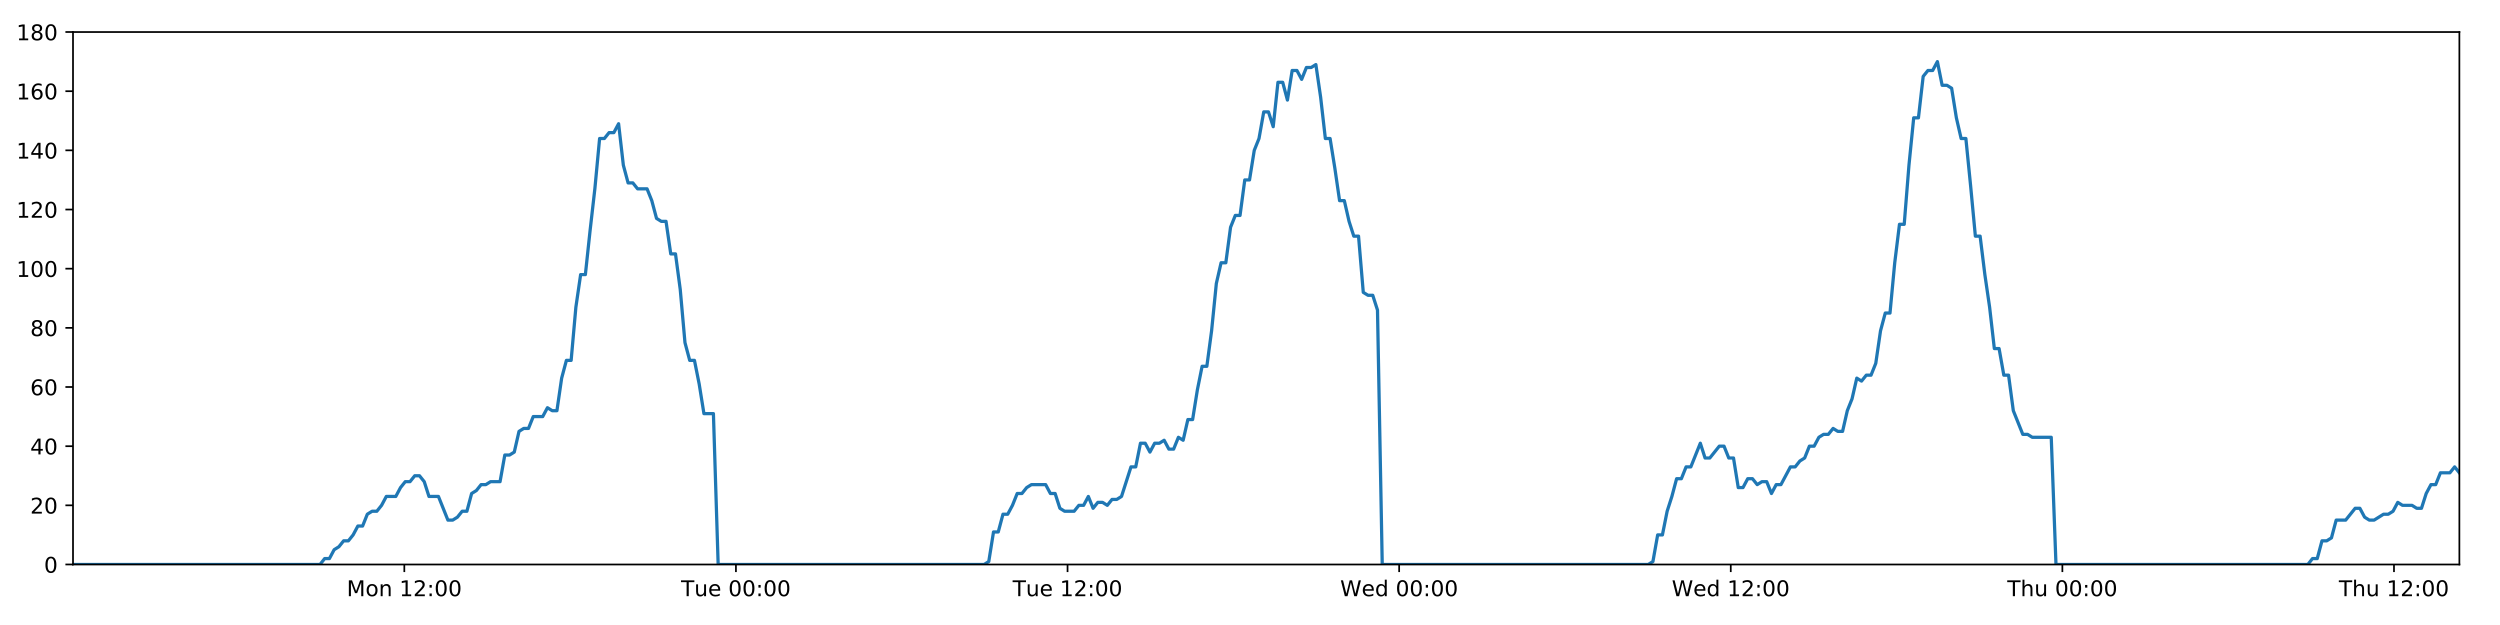
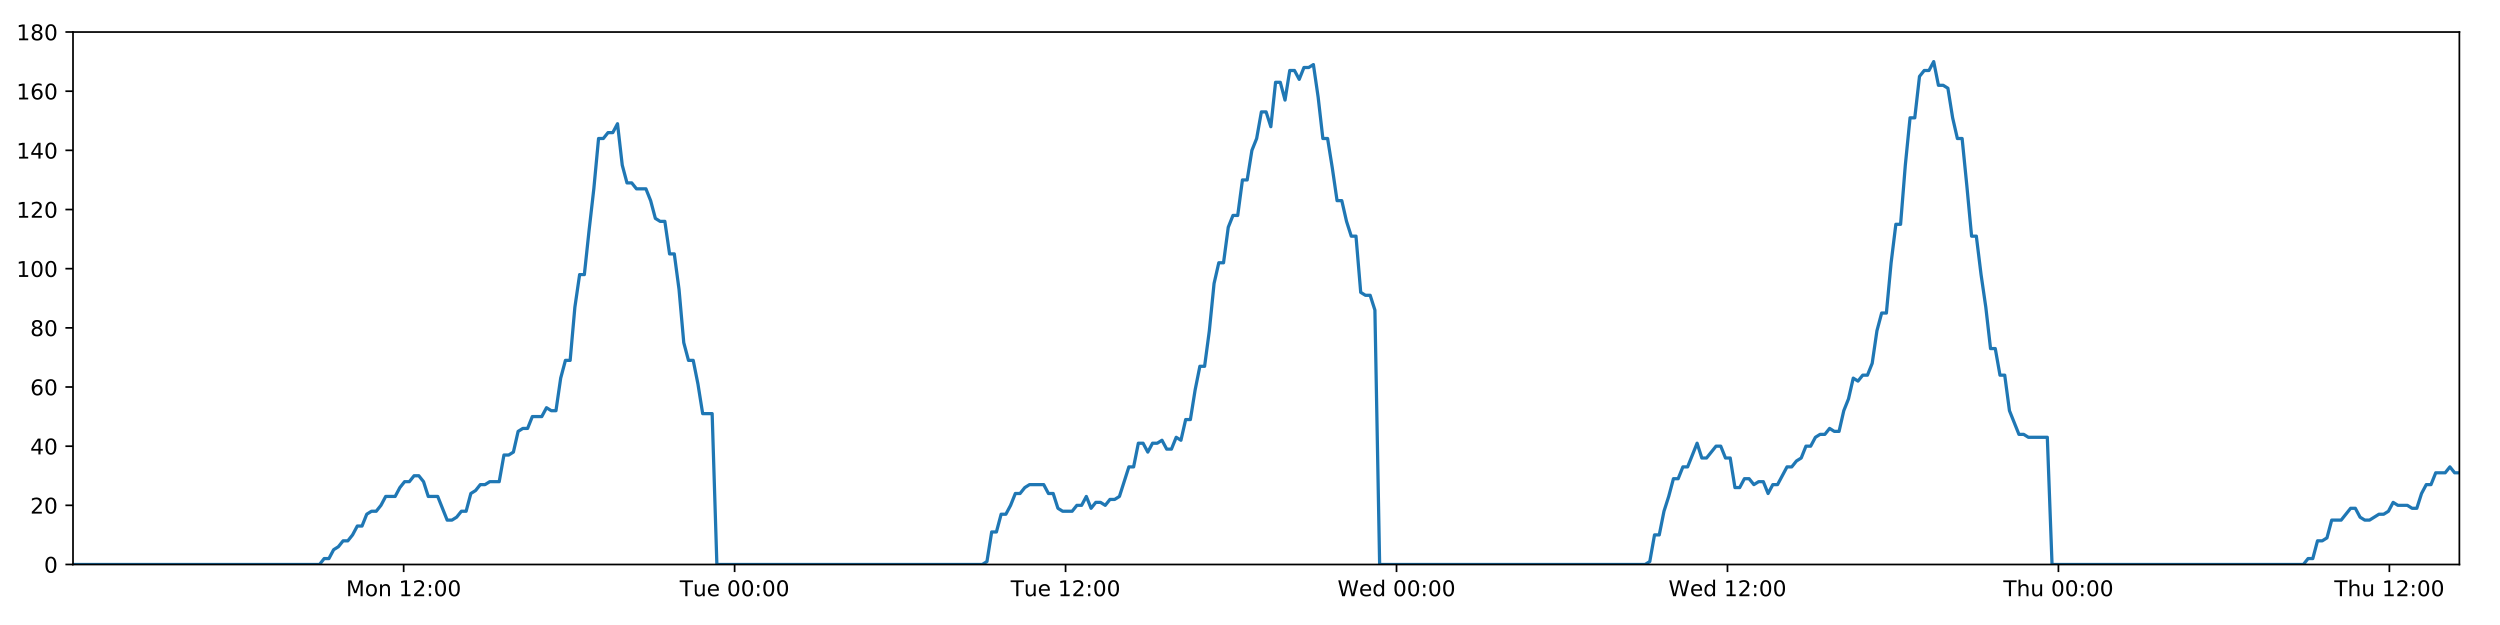
<svg xmlns="http://www.w3.org/2000/svg" xmlns:xlink="http://www.w3.org/1999/xlink" height="288pt" version="1.1" viewBox="0 0 1152 288" width="1152pt">
  <defs>
    <style type="text/css">
*{stroke-linecap:butt;stroke-linejoin:round;}
  </style>
  </defs>
  <g id="figure_1">
    <g id="patch_1">
      <path d="M 0 288  L 1152 288  L 1152 0  L 0 0  z " style="fill:#ffffff;" />
    </g>
    <g id="axes_1">
      <g id="patch_2">
        <path d="M 33.64 260.12  L 1133.28 260.12  L 1133.28 14.76  L 33.64 14.76  z " style="fill:#ffffff;" />
      </g>
      <g id="matplotlib.axis_1">
        <g id="xtick_1">
          <g id="line2d_1">
            <defs>
-               <path d="M 0 0  L 0 3.5  " id="m7061715345" style="stroke:#000000;stroke-width:0.8;" />
-             </defs>
-             <g>
-               <use style="stroke:#000000;stroke-width:0.8;" x="186.31" xlink:href="#m7061715345" y="260.12" />
+               <path d="M 0 0  L 0 3.5  " id="m1fc1dfe5c1" style="stroke:#000000;stroke-width:0.8;" />
+             </defs>
+             <g>
+               <use style="stroke:#000000;stroke-width:0.8;" x="186.007" xlink:href="#m1fc1dfe5c1" y="260.12" />
            </g>
          </g>
          <g id="text_1">
            <defs>
              <path d="M 9.812 72.906  L 24.516 72.906  L 43.109 23.297  L 61.812 72.906  L 76.516 72.906  L 76.516 0  L 66.891 0  L 66.891 64.016  L 48.094 14.016  L 38.188 14.016  L 19.391 64.016  L 19.391 0  L 9.812 0  z " id="DejaVuSans-77" />
              <path d="M 30.609 48.391  Q 23.391 48.391 19.188 42.75  Q 14.984 37.109 14.984 27.297  Q 14.984 17.484 19.156 11.844  Q 23.344 6.203 30.609 6.203  Q 37.797 6.203 41.984 11.859  Q 46.188 17.531 46.188 27.297  Q 46.188 37.016 41.984 42.703  Q 37.797 48.391 30.609 48.391  z M 30.609 56  Q 42.328 56 49.016 48.375  Q 55.719 40.766 55.719 27.297  Q 55.719 13.875 49.016 6.219  Q 42.328 -1.422 30.609 -1.422  Q 18.844 -1.422 12.172 6.219  Q 5.516 13.875 5.516 27.297  Q 5.516 40.766 12.172 48.375  Q 18.844 56 30.609 56  z " id="DejaVuSans-111" />
              <path d="M 54.891 33.016  L 54.891 0  L 45.906 0  L 45.906 32.719  Q 45.906 40.484 42.875 44.328  Q 39.844 48.188 33.797 48.188  Q 26.516 48.188 22.312 43.547  Q 18.109 38.922 18.109 30.906  L 18.109 0  L 9.078 0  L 9.078 54.688  L 18.109 54.688  L 18.109 46.188  Q 21.344 51.125 25.703 53.562  Q 30.078 56 35.797 56  Q 45.219 56 50.047 50.172  Q 54.891 44.344 54.891 33.016  z " id="DejaVuSans-110" />
              <path id="DejaVuSans-32" />
              <path d="M 12.406 8.297  L 28.516 8.297  L 28.516 63.922  L 10.984 60.406  L 10.984 69.391  L 28.422 72.906  L 38.281 72.906  L 38.281 8.297  L 54.391 8.297  L 54.391 0  L 12.406 0  z " id="DejaVuSans-49" />
              <path d="M 19.188 8.297  L 53.609 8.297  L 53.609 0  L 7.328 0  L 7.328 8.297  Q 12.938 14.109 22.625 23.891  Q 32.328 33.688 34.812 36.531  Q 39.547 41.844 41.422 45.531  Q 43.312 49.219 43.312 52.781  Q 43.312 58.594 39.234 62.25  Q 35.156 65.922 28.609 65.922  Q 23.969 65.922 18.812 64.312  Q 13.672 62.703 7.812 59.422  L 7.812 69.391  Q 13.766 71.781 18.938 73  Q 24.125 74.219 28.422 74.219  Q 39.75 74.219 46.484 68.547  Q 53.219 62.891 53.219 53.422  Q 53.219 48.922 51.531 44.891  Q 49.859 40.875 45.406 35.406  Q 44.188 33.984 37.641 27.219  Q 31.109 20.453 19.188 8.297  z " id="DejaVuSans-50" />
              <path d="M 11.719 12.406  L 22.016 12.406  L 22.016 0  L 11.719 0  z M 11.719 51.703  L 22.016 51.703  L 22.016 39.312  L 11.719 39.312  z " id="DejaVuSans-58" />
              <path d="M 31.781 66.406  Q 24.172 66.406 20.328 58.906  Q 16.5 51.422 16.5 36.375  Q 16.5 21.391 20.328 13.891  Q 24.172 6.391 31.781 6.391  Q 39.453 6.391 43.281 13.891  Q 47.125 21.391 47.125 36.375  Q 47.125 51.422 43.281 58.906  Q 39.453 66.406 31.781 66.406  z M 31.781 74.219  Q 44.047 74.219 50.516 64.516  Q 56.984 54.828 56.984 36.375  Q 56.984 17.969 50.516 8.266  Q 44.047 -1.422 31.781 -1.422  Q 19.531 -1.422 13.062 8.266  Q 6.594 17.969 6.594 36.375  Q 6.594 54.828 13.062 64.516  Q 19.531 74.219 31.781 74.219  z " id="DejaVuSans-48" />
            </defs>
-             <g transform="translate(159.769 274.7184)scale(0.1 -0.1)">
+             <g transform="translate(159.4659 274.7184)scale(0.1 -0.1)">
              <use xlink:href="#DejaVuSans-77" />
              <use x="86.279" xlink:href="#DejaVuSans-111" />
              <use x="147.461" xlink:href="#DejaVuSans-110" />
              <use x="210.84" xlink:href="#DejaVuSans-32" />
              <use x="242.627" xlink:href="#DejaVuSans-49" />
              <use x="306.25" xlink:href="#DejaVuSans-50" />
              <use x="369.873" xlink:href="#DejaVuSans-58" />
              <use x="403.564" xlink:href="#DejaVuSans-48" />
              <use x="467.188" xlink:href="#DejaVuSans-48" />
            </g>
          </g>
        </g>
        <g id="xtick_2">
          <g id="line2d_2">
            <g>
-               <use style="stroke:#000000;stroke-width:0.8;" x="339.116" xlink:href="#m7061715345" y="260.12" />
+               <use style="stroke:#000000;stroke-width:0.8;" x="338.51" xlink:href="#m1fc1dfe5c1" y="260.12" />
            </g>
          </g>
          <g id="text_2">
            <defs>
              <path d="M -0.297 72.906  L 61.375 72.906  L 61.375 64.594  L 35.5 64.594  L 35.5 0  L 25.594 0  L 25.594 64.594  L -0.297 64.594  z " id="DejaVuSans-84" />
              <path d="M 8.5 21.578  L 8.5 54.688  L 17.484 54.688  L 17.484 21.922  Q 17.484 14.156 20.5 10.266  Q 23.531 6.391 29.594 6.391  Q 36.859 6.391 41.078 11.031  Q 45.312 15.672 45.312 23.688  L 45.312 54.688  L 54.297 54.688  L 54.297 0  L 45.312 0  L 45.312 8.406  Q 42.047 3.422 37.719 1  Q 33.406 -1.422 27.688 -1.422  Q 18.266 -1.422 13.375 4.438  Q 8.5 10.297 8.5 21.578  z M 31.109 56  z " id="DejaVuSans-117" />
              <path d="M 56.203 29.594  L 56.203 25.203  L 14.891 25.203  Q 15.484 15.922 20.484 11.062  Q 25.484 6.203 34.422 6.203  Q 39.594 6.203 44.453 7.469  Q 49.312 8.734 54.109 11.281  L 54.109 2.781  Q 49.266 0.734 44.188 -0.344  Q 39.109 -1.422 33.891 -1.422  Q 20.797 -1.422 13.156 6.188  Q 5.516 13.812 5.516 26.812  Q 5.516 40.234 12.766 48.109  Q 20.016 56 32.328 56  Q 43.359 56 49.781 48.891  Q 56.203 41.797 56.203 29.594  z M 47.219 32.234  Q 47.125 39.594 43.094 43.984  Q 39.062 48.391 32.422 48.391  Q 24.906 48.391 20.391 44.141  Q 15.875 39.891 15.188 32.172  z " id="DejaVuSans-101" />
            </defs>
-             <g transform="translate(313.8301 274.7184)scale(0.1 -0.1)">
+             <g transform="translate(313.2237 274.7184)scale(0.1 -0.1)">
              <use xlink:href="#DejaVuSans-84" />
              <use x="60.85" xlink:href="#DejaVuSans-117" />
              <use x="124.229" xlink:href="#DejaVuSans-101" />
              <use x="185.752" xlink:href="#DejaVuSans-32" />
              <use x="217.539" xlink:href="#DejaVuSans-48" />
              <use x="281.162" xlink:href="#DejaVuSans-48" />
              <use x="344.785" xlink:href="#DejaVuSans-58" />
              <use x="378.477" xlink:href="#DejaVuSans-48" />
              <use x="442.1" xlink:href="#DejaVuSans-48" />
            </g>
          </g>
        </g>
        <g id="xtick_3">
          <g id="line2d_3">
            <g>
-               <use style="stroke:#000000;stroke-width:0.8;" x="491.923" xlink:href="#m7061715345" y="260.12" />
+               <use style="stroke:#000000;stroke-width:0.8;" x="491.013" xlink:href="#m1fc1dfe5c1" y="260.12" />
            </g>
          </g>
          <g id="text_3">
-             <g transform="translate(466.6366 274.7184)scale(0.1 -0.1)">
+             <g transform="translate(465.7268 274.7184)scale(0.1 -0.1)">
              <use xlink:href="#DejaVuSans-84" />
              <use x="60.85" xlink:href="#DejaVuSans-117" />
              <use x="124.229" xlink:href="#DejaVuSans-101" />
              <use x="185.752" xlink:href="#DejaVuSans-32" />
              <use x="217.539" xlink:href="#DejaVuSans-49" />
              <use x="281.162" xlink:href="#DejaVuSans-50" />
              <use x="344.785" xlink:href="#DejaVuSans-58" />
              <use x="378.477" xlink:href="#DejaVuSans-48" />
              <use x="442.1" xlink:href="#DejaVuSans-48" />
            </g>
          </g>
        </g>
        <g id="xtick_4">
          <g id="line2d_4">
            <g>
-               <use style="stroke:#000000;stroke-width:0.8;" x="644.729" xlink:href="#m7061715345" y="260.12" />
+               <use style="stroke:#000000;stroke-width:0.8;" x="643.516" xlink:href="#m1fc1dfe5c1" y="260.12" />
            </g>
          </g>
          <g id="text_4">
            <defs>
              <path d="M 3.328 72.906  L 13.281 72.906  L 28.609 11.281  L 43.891 72.906  L 54.984 72.906  L 70.312 11.281  L 85.594 72.906  L 95.609 72.906  L 77.297 0  L 64.891 0  L 49.516 63.281  L 33.984 0  L 21.578 0  z " id="DejaVuSans-87" />
              <path d="M 45.406 46.391  L 45.406 75.984  L 54.391 75.984  L 54.391 0  L 45.406 0  L 45.406 8.203  Q 42.578 3.328 38.25 0.953  Q 33.938 -1.422 27.875 -1.422  Q 17.969 -1.422 11.734 6.484  Q 5.516 14.406 5.516 27.297  Q 5.516 40.188 11.734 48.094  Q 17.969 56 27.875 56  Q 33.938 56 38.25 53.625  Q 42.578 51.266 45.406 46.391  z M 14.797 27.297  Q 14.797 17.391 18.875 11.75  Q 22.953 6.109 30.078 6.109  Q 37.203 6.109 41.297 11.75  Q 45.406 17.391 45.406 27.297  Q 45.406 37.203 41.297 42.844  Q 37.203 48.484 30.078 48.484  Q 22.953 48.484 18.875 42.844  Q 14.797 37.203 14.797 27.297  z " id="DejaVuSans-100" />
            </defs>
-             <g transform="translate(617.5399 274.7184)scale(0.1 -0.1)">
+             <g transform="translate(616.3268 274.7184)scale(0.1 -0.1)">
              <use xlink:href="#DejaVuSans-87" />
              <use x="98.799" xlink:href="#DejaVuSans-101" />
              <use x="160.322" xlink:href="#DejaVuSans-100" />
              <use x="223.799" xlink:href="#DejaVuSans-32" />
              <use x="255.586" xlink:href="#DejaVuSans-48" />
              <use x="319.209" xlink:href="#DejaVuSans-48" />
              <use x="382.832" xlink:href="#DejaVuSans-58" />
              <use x="416.523" xlink:href="#DejaVuSans-48" />
              <use x="480.146" xlink:href="#DejaVuSans-48" />
            </g>
          </g>
        </g>
        <g id="xtick_5">
          <g id="line2d_5">
            <g>
-               <use style="stroke:#000000;stroke-width:0.8;" x="797.535" xlink:href="#m7061715345" y="260.12" />
+               <use style="stroke:#000000;stroke-width:0.8;" x="796.019" xlink:href="#m1fc1dfe5c1" y="260.12" />
            </g>
          </g>
          <g id="text_5">
-             <g transform="translate(770.3463 274.7184)scale(0.1 -0.1)">
+             <g transform="translate(768.8298 274.7184)scale(0.1 -0.1)">
              <use xlink:href="#DejaVuSans-87" />
              <use x="98.799" xlink:href="#DejaVuSans-101" />
              <use x="160.322" xlink:href="#DejaVuSans-100" />
              <use x="223.799" xlink:href="#DejaVuSans-32" />
              <use x="255.586" xlink:href="#DejaVuSans-49" />
              <use x="319.209" xlink:href="#DejaVuSans-50" />
              <use x="382.832" xlink:href="#DejaVuSans-58" />
              <use x="416.523" xlink:href="#DejaVuSans-48" />
              <use x="480.146" xlink:href="#DejaVuSans-48" />
            </g>
          </g>
        </g>
        <g id="xtick_6">
          <g id="line2d_6">
            <g>
-               <use style="stroke:#000000;stroke-width:0.8;" x="950.342" xlink:href="#m7061715345" y="260.12" />
+               <use style="stroke:#000000;stroke-width:0.8;" x="948.522" xlink:href="#m1fc1dfe5c1" y="260.12" />
            </g>
          </g>
          <g id="text_6">
            <defs>
              <path d="M 54.891 33.016  L 54.891 0  L 45.906 0  L 45.906 32.719  Q 45.906 40.484 42.875 44.328  Q 39.844 48.188 33.797 48.188  Q 26.516 48.188 22.312 43.547  Q 18.109 38.922 18.109 30.906  L 18.109 0  L 9.078 0  L 9.078 75.984  L 18.109 75.984  L 18.109 46.188  Q 21.344 51.125 25.703 53.562  Q 30.078 56 35.797 56  Q 45.219 56 50.047 50.172  Q 54.891 44.344 54.891 33.016  z " id="DejaVuSans-104" />
            </defs>
-             <g transform="translate(924.952 274.7184)scale(0.1 -0.1)">
+             <g transform="translate(923.1322 274.7184)scale(0.1 -0.1)">
              <use xlink:href="#DejaVuSans-84" />
              <use x="61.084" xlink:href="#DejaVuSans-104" />
              <use x="124.463" xlink:href="#DejaVuSans-117" />
              <use x="187.842" xlink:href="#DejaVuSans-32" />
              <use x="219.629" xlink:href="#DejaVuSans-48" />
              <use x="283.252" xlink:href="#DejaVuSans-48" />
              <use x="346.875" xlink:href="#DejaVuSans-58" />
              <use x="380.566" xlink:href="#DejaVuSans-48" />
              <use x="444.189" xlink:href="#DejaVuSans-48" />
            </g>
          </g>
        </g>
        <g id="xtick_7">
          <g id="line2d_7">
            <g>
-               <use style="stroke:#000000;stroke-width:0.8;" x="1103.148" xlink:href="#m7061715345" y="260.12" />
+               <use style="stroke:#000000;stroke-width:0.8;" x="1101.025" xlink:href="#m1fc1dfe5c1" y="260.12" />
            </g>
          </g>
          <g id="text_7">
-             <g transform="translate(1077.758 274.7184)scale(0.1 -0.1)">
+             <g transform="translate(1075.635 274.7184)scale(0.1 -0.1)">
              <use xlink:href="#DejaVuSans-84" />
              <use x="61.084" xlink:href="#DejaVuSans-104" />
              <use x="124.463" xlink:href="#DejaVuSans-117" />
              <use x="187.842" xlink:href="#DejaVuSans-32" />
              <use x="219.629" xlink:href="#DejaVuSans-49" />
              <use x="283.252" xlink:href="#DejaVuSans-50" />
              <use x="346.875" xlink:href="#DejaVuSans-58" />
              <use x="380.566" xlink:href="#DejaVuSans-48" />
              <use x="444.189" xlink:href="#DejaVuSans-48" />
            </g>
          </g>
        </g>
      </g>
      <g id="matplotlib.axis_2">
        <g id="ytick_1">
          <g id="line2d_8">
            <defs>
-               <path d="M 0 0  L -3.5 0  " id="mf14a941c3b" style="stroke:#000000;stroke-width:0.8;" />
-             </defs>
-             <g>
-               <use style="stroke:#000000;stroke-width:0.8;" x="33.64" xlink:href="#mf14a941c3b" y="260.12" />
+               <path d="M 0 0  L -3.5 0  " id="m0ddba7af0a" style="stroke:#000000;stroke-width:0.8;" />
+             </defs>
+             <g>
+               <use style="stroke:#000000;stroke-width:0.8;" x="33.64" xlink:href="#m0ddba7af0a" y="260.12" />
            </g>
          </g>
          <g id="text_8">
            <g transform="translate(20.2775 263.9192)scale(0.1 -0.1)">
              <use xlink:href="#DejaVuSans-48" />
            </g>
          </g>
        </g>
        <g id="ytick_2">
          <g id="line2d_9">
            <g>
-               <use style="stroke:#000000;stroke-width:0.8;" x="33.64" xlink:href="#mf14a941c3b" y="232.858" />
+               <use style="stroke:#000000;stroke-width:0.8;" x="33.64" xlink:href="#m0ddba7af0a" y="232.858" />
            </g>
          </g>
          <g id="text_9">
            <g transform="translate(13.915 236.657)scale(0.1 -0.1)">
              <use xlink:href="#DejaVuSans-50" />
              <use x="63.623" xlink:href="#DejaVuSans-48" />
            </g>
          </g>
        </g>
        <g id="ytick_3">
          <g id="line2d_10">
            <g>
-               <use style="stroke:#000000;stroke-width:0.8;" x="33.64" xlink:href="#mf14a941c3b" y="205.596" />
+               <use style="stroke:#000000;stroke-width:0.8;" x="33.64" xlink:href="#m0ddba7af0a" y="205.596" />
            </g>
          </g>
          <g id="text_10">
            <defs>
              <path d="M 37.797 64.312  L 12.891 25.391  L 37.797 25.391  z M 35.203 72.906  L 47.609 72.906  L 47.609 25.391  L 58.016 25.391  L 58.016 17.188  L 47.609 17.188  L 47.609 0  L 37.797 0  L 37.797 17.188  L 4.891 17.188  L 4.891 26.703  z " id="DejaVuSans-52" />
            </defs>
            <g transform="translate(13.915 209.3948)scale(0.1 -0.1)">
              <use xlink:href="#DejaVuSans-52" />
              <use x="63.623" xlink:href="#DejaVuSans-48" />
            </g>
          </g>
        </g>
        <g id="ytick_4">
          <g id="line2d_11">
            <g>
-               <use style="stroke:#000000;stroke-width:0.8;" x="33.64" xlink:href="#mf14a941c3b" y="178.333" />
+               <use style="stroke:#000000;stroke-width:0.8;" x="33.64" xlink:href="#m0ddba7af0a" y="178.333" />
            </g>
          </g>
          <g id="text_11">
            <defs>
              <path d="M 33.016 40.375  Q 26.375 40.375 22.484 35.828  Q 18.609 31.297 18.609 23.391  Q 18.609 15.531 22.484 10.953  Q 26.375 6.391 33.016 6.391  Q 39.656 6.391 43.531 10.953  Q 47.406 15.531 47.406 23.391  Q 47.406 31.297 43.531 35.828  Q 39.656 40.375 33.016 40.375  z M 52.594 71.297  L 52.594 62.312  Q 48.875 64.062 45.094 64.984  Q 41.312 65.922 37.594 65.922  Q 27.828 65.922 22.672 59.328  Q 17.531 52.734 16.797 39.406  Q 19.672 43.656 24.016 45.922  Q 28.375 48.188 33.594 48.188  Q 44.578 48.188 50.953 41.516  Q 57.328 34.859 57.328 23.391  Q 57.328 12.156 50.688 5.359  Q 44.047 -1.422 33.016 -1.422  Q 20.359 -1.422 13.672 8.266  Q 6.984 17.969 6.984 36.375  Q 6.984 53.656 15.188 63.938  Q 23.391 74.219 37.203 74.219  Q 40.922 74.219 44.703 73.484  Q 48.484 72.75 52.594 71.297  z " id="DejaVuSans-54" />
            </defs>
            <g transform="translate(13.915 182.1326)scale(0.1 -0.1)">
              <use xlink:href="#DejaVuSans-54" />
              <use x="63.623" xlink:href="#DejaVuSans-48" />
            </g>
          </g>
        </g>
        <g id="ytick_5">
          <g id="line2d_12">
            <g>
-               <use style="stroke:#000000;stroke-width:0.8;" x="33.64" xlink:href="#mf14a941c3b" y="151.071" />
+               <use style="stroke:#000000;stroke-width:0.8;" x="33.64" xlink:href="#m0ddba7af0a" y="151.071" />
            </g>
          </g>
          <g id="text_12">
            <defs>
              <path d="M 31.781 34.625  Q 24.75 34.625 20.719 30.859  Q 16.703 27.094 16.703 20.516  Q 16.703 13.922 20.719 10.156  Q 24.75 6.391 31.781 6.391  Q 38.812 6.391 42.859 10.172  Q 46.922 13.969 46.922 20.516  Q 46.922 27.094 42.891 30.859  Q 38.875 34.625 31.781 34.625  z M 21.922 38.812  Q 15.578 40.375 12.031 44.719  Q 8.5 49.078 8.5 55.328  Q 8.5 64.062 14.719 69.141  Q 20.953 74.219 31.781 74.219  Q 42.672 74.219 48.875 69.141  Q 55.078 64.062 55.078 55.328  Q 55.078 49.078 51.531 44.719  Q 48 40.375 41.703 38.812  Q 48.828 37.156 52.797 32.312  Q 56.781 27.484 56.781 20.516  Q 56.781 9.906 50.312 4.234  Q 43.844 -1.422 31.781 -1.422  Q 19.734 -1.422 13.25 4.234  Q 6.781 9.906 6.781 20.516  Q 6.781 27.484 10.781 32.312  Q 14.797 37.156 21.922 38.812  z M 18.312 54.391  Q 18.312 48.734 21.844 45.562  Q 25.391 42.391 31.781 42.391  Q 38.141 42.391 41.719 45.562  Q 45.312 48.734 45.312 54.391  Q 45.312 60.062 41.719 63.234  Q 38.141 66.406 31.781 66.406  Q 25.391 66.406 21.844 63.234  Q 18.312 60.062 18.312 54.391  z " id="DejaVuSans-56" />
            </defs>
            <g transform="translate(13.915 154.8703)scale(0.1 -0.1)">
              <use xlink:href="#DejaVuSans-56" />
              <use x="63.623" xlink:href="#DejaVuSans-48" />
            </g>
          </g>
        </g>
        <g id="ytick_6">
          <g id="line2d_13">
            <g>
-               <use style="stroke:#000000;stroke-width:0.8;" x="33.64" xlink:href="#mf14a941c3b" y="123.809" />
+               <use style="stroke:#000000;stroke-width:0.8;" x="33.64" xlink:href="#m0ddba7af0a" y="123.809" />
            </g>
          </g>
          <g id="text_13">
            <g transform="translate(7.5525 127.6081)scale(0.1 -0.1)">
              <use xlink:href="#DejaVuSans-49" />
              <use x="63.623" xlink:href="#DejaVuSans-48" />
              <use x="127.246" xlink:href="#DejaVuSans-48" />
            </g>
          </g>
        </g>
        <g id="ytick_7">
          <g id="line2d_14">
            <g>
-               <use style="stroke:#000000;stroke-width:0.8;" x="33.64" xlink:href="#mf14a941c3b" y="96.547" />
+               <use style="stroke:#000000;stroke-width:0.8;" x="33.64" xlink:href="#m0ddba7af0a" y="96.547" />
            </g>
          </g>
          <g id="text_14">
            <g transform="translate(7.5525 100.3459)scale(0.1 -0.1)">
              <use xlink:href="#DejaVuSans-49" />
              <use x="63.623" xlink:href="#DejaVuSans-50" />
              <use x="127.246" xlink:href="#DejaVuSans-48" />
            </g>
          </g>
        </g>
        <g id="ytick_8">
          <g id="line2d_15">
            <g>
-               <use style="stroke:#000000;stroke-width:0.8;" x="33.64" xlink:href="#mf14a941c3b" y="69.284" />
+               <use style="stroke:#000000;stroke-width:0.8;" x="33.64" xlink:href="#m0ddba7af0a" y="69.284" />
            </g>
          </g>
          <g id="text_15">
            <g transform="translate(7.5525 73.08366)scale(0.1 -0.1)">
              <use xlink:href="#DejaVuSans-49" />
              <use x="63.623" xlink:href="#DejaVuSans-52" />
              <use x="127.246" xlink:href="#DejaVuSans-48" />
            </g>
          </g>
        </g>
        <g id="ytick_9">
          <g id="line2d_16">
            <g>
-               <use style="stroke:#000000;stroke-width:0.8;" x="33.64" xlink:href="#mf14a941c3b" y="42.022" />
+               <use style="stroke:#000000;stroke-width:0.8;" x="33.64" xlink:href="#m0ddba7af0a" y="42.022" />
            </g>
          </g>
          <g id="text_16">
            <g transform="translate(7.5525 45.82144)scale(0.1 -0.1)">
              <use xlink:href="#DejaVuSans-49" />
              <use x="63.623" xlink:href="#DejaVuSans-54" />
              <use x="127.246" xlink:href="#DejaVuSans-48" />
            </g>
          </g>
        </g>
        <g id="ytick_10">
          <g id="line2d_17">
            <g>
-               <use style="stroke:#000000;stroke-width:0.8;" x="33.64" xlink:href="#mf14a941c3b" y="14.76" />
+               <use style="stroke:#000000;stroke-width:0.8;" x="33.64" xlink:href="#m0ddba7af0a" y="14.76" />
            </g>
          </g>
          <g id="text_17">
            <g transform="translate(7.5525 18.55922)scale(0.1 -0.1)">
              <use xlink:href="#DejaVuSans-49" />
              <use x="63.623" xlink:href="#DejaVuSans-56" />
              <use x="127.246" xlink:href="#DejaVuSans-48" />
            </g>
          </g>
        </g>
      </g>
      <g id="line2d_18">
-         <path clip-path="url(#pf79c0efe92)" d="M 33.64 260.12  L 147.456 260.12  L 149.604 257.394  L 151.793 257.394  L 153.976 253.304  L 156.157 251.941  L 158.344 249.215  L 160.529 249.215  L 162.716 246.489  L 164.9 242.4  L 167.083 242.4  L 169.267 236.947  L 171.454 235.584  L 173.64 235.584  L 175.827 232.858  L 178.009 228.768  L 182.377 228.768  L 184.559 224.679  L 186.744 221.953  L 188.929 221.953  L 191.117 219.227  L 193.302 219.227  L 195.489 221.953  L 197.671 228.768  L 202.034 228.768  L 206.399 239.673  L 208.588 239.673  L 210.774 238.31  L 212.961 235.584  L 215.143 235.584  L 217.325 227.405  L 219.507 226.042  L 221.69 223.316  L 223.871 223.316  L 226.058 221.953  L 230.424 221.953  L 232.61 209.685  L 234.792 209.685  L 236.976 208.322  L 239.159 198.78  L 241.347 197.417  L 243.529 197.417  L 245.712 191.964  L 250.078 191.964  L 252.265 187.875  L 254.447 189.238  L 256.63 189.238  L 258.812 174.244  L 260.996 166.065  L 263.18 166.065  L 265.366 141.529  L 267.554 126.535  L 269.739 126.535  L 271.927 106.088  L 274.112 87.005  L 276.298 63.832  L 278.486 63.832  L 280.672 61.106  L 282.859 61.106  L 285.046 57.016  L 287.235 76.1  L 289.423 84.279  L 291.611 84.279  L 293.794 87.005  L 298.16 87.005  L 300.344 92.457  L 302.527 100.636  L 304.713 101.999  L 306.9 101.999  L 309.083 116.993  L 311.266 116.993  L 313.451 133.351  L 315.634 157.887  L 317.818 166.065  L 320.003 166.065  L 322.186 176.97  L 324.37 190.601  L 328.742 190.601  L 330.926 260.12  L 453.478 260.12  L 455.625 258.757  L 457.809 245.126  L 459.992 245.126  L 462.173 236.947  L 464.361 236.947  L 466.544 232.858  L 468.726 227.405  L 470.909 227.405  L 473.094 224.679  L 475.28 223.316  L 481.836 223.316  L 484.018 227.405  L 486.206 227.405  L 488.398 234.221  L 490.58 235.584  L 494.953 235.584  L 497.14 232.858  L 499.325 232.858  L 501.507 228.768  L 503.69 234.221  L 505.871 231.495  L 508.06 231.495  L 510.242 232.858  L 512.425 230.132  L 514.607 230.132  L 516.79 228.768  L 521.158 215.137  L 523.342 215.137  L 525.525 204.232  L 527.708 204.232  L 529.892 208.322  L 532.074 204.232  L 534.255 204.232  L 536.437 202.869  L 538.619 206.959  L 540.805 206.959  L 543.006 201.506  L 545.191 202.869  L 547.374 193.328  L 549.557 193.328  L 551.742 179.696  L 553.93 168.792  L 556.114 168.792  L 558.302 152.434  L 560.49 130.624  L 562.672 121.083  L 564.857 121.083  L 567.039 104.725  L 569.223 99.273  L 571.406 99.273  L 573.591 82.916  L 575.777 82.916  L 577.96 69.284  L 580.145 63.832  L 582.329 51.564  L 584.513 51.564  L 586.696 58.38  L 588.88 37.933  L 591.066 37.933  L 593.249 46.112  L 595.433 32.48  L 597.617 32.48  L 599.801 36.57  L 601.982 31.117  L 604.167 31.117  L 606.351 29.754  L 608.538 44.748  L 610.722 63.832  L 612.906 63.832  L 615.09 77.463  L 617.278 92.457  L 619.461 92.457  L 621.644 101.999  L 623.828 108.815  L 626.011 108.815  L 628.197 134.714  L 630.381 136.077  L 632.564 136.077  L 634.749 142.892  L 636.933 260.12  L 759.483 260.12  L 761.666 258.757  L 763.849 246.489  L 766.036 246.489  L 768.218 235.584  L 770.4 228.768  L 772.584 220.59  L 774.767 220.59  L 776.951 215.137  L 779.138 215.137  L 783.508 204.232  L 785.694 211.048  L 787.879 211.048  L 792.247 205.596  L 794.431 205.596  L 796.615 211.048  L 798.799 211.048  L 800.986 224.679  L 803.169 224.679  L 805.353 220.59  L 807.536 220.59  L 809.728 223.316  L 811.911 221.953  L 814.099 221.953  L 816.285 227.405  L 818.468 223.316  L 820.652 223.316  L 825.026 215.137  L 827.212 215.137  L 829.398 212.411  L 831.583 211.048  L 833.767 205.596  L 835.951 205.596  L 838.136 201.506  L 840.319 200.143  L 842.503 200.143  L 844.687 197.417  L 846.872 198.78  L 849.056 198.78  L 851.24 189.238  L 853.424 183.786  L 855.609 174.244  L 857.791 175.607  L 859.983 172.881  L 862.168 172.881  L 864.353 167.428  L 866.544 152.434  L 868.726 144.256  L 870.909 144.256  L 873.093 121.083  L 875.278 103.362  L 877.463 103.362  L 879.651 76.1  L 881.835 54.29  L 884.016 54.29  L 886.199 35.207  L 888.387 32.48  L 890.57 32.48  L 892.753 28.391  L 894.939 39.296  L 897.127 39.296  L 899.308 40.659  L 901.495 54.29  L 903.689 63.832  L 905.874 63.832  L 908.059 85.642  L 910.248 108.815  L 912.436 108.815  L 914.623 126.535  L 916.808 141.529  L 918.992 160.613  L 921.177 160.613  L 923.36 172.881  L 925.545 172.881  L 927.732 189.238  L 932.102 200.143  L 934.287 200.143  L 936.473 201.506  L 945.209 201.506  L 947.395 260.12  L 1063.449 260.12  L 1065.597 257.394  L 1067.78 257.394  L 1069.967 249.215  L 1072.149 249.215  L 1074.331 247.852  L 1076.512 239.673  L 1080.878 239.673  L 1085.248 234.221  L 1087.43 234.221  L 1089.613 238.31  L 1091.796 239.673  L 1093.978 239.673  L 1098.344 236.947  L 1100.526 236.947  L 1102.709 235.584  L 1104.892 231.495  L 1107.074 232.858  L 1111.445 232.858  L 1113.627 234.221  L 1115.812 234.221  L 1117.993 227.405  L 1120.177 223.316  L 1122.359 223.316  L 1124.546 217.864  L 1128.912 217.864  L 1131.095 215.137  L 1133.28 217.864  L 1133.28 217.864  " style="fill:none;stroke:#1f77b4;stroke-linecap:square;stroke-width:1.5;" />
+         <path clip-path="url(#p68bd39729b)" d="M 33.64 260.12  L 147.231 260.12  L 149.374 257.394  L 151.559 257.394  L 153.737 253.304  L 155.914 251.941  L 158.097 249.215  L 160.277 249.215  L 162.46 246.489  L 164.64 242.4  L 166.818 242.4  L 168.998 236.947  L 171.181 235.584  L 173.362 235.584  L 175.545 232.858  L 177.722 228.768  L 182.082 228.768  L 184.26 224.679  L 186.44 221.953  L 188.62 221.953  L 190.805 219.227  L 192.985 219.227  L 195.168 221.953  L 197.345 228.768  L 201.7 228.768  L 206.056 239.673  L 208.241 239.673  L 210.422 238.31  L 212.605 235.584  L 214.783 235.584  L 216.961 227.405  L 219.138 226.042  L 221.316 223.316  L 223.494 223.316  L 225.676 221.953  L 230.033 221.953  L 232.215 209.685  L 234.393 209.685  L 236.572 208.322  L 238.751 198.78  L 240.934 197.417  L 243.113 197.417  L 245.291 191.964  L 249.648 191.964  L 251.831 187.875  L 254.009 189.238  L 256.187 189.238  L 258.365 174.244  L 260.544 166.065  L 262.724 166.065  L 264.906 141.529  L 267.09 126.535  L 269.271 126.535  L 271.454 106.088  L 273.634 87.005  L 275.817 63.832  L 278 63.832  L 280.182 61.106  L 282.364 61.106  L 284.547 57.016  L 286.732 76.1  L 288.916 84.279  L 291.099 84.279  L 293.278 87.005  L 297.635 87.005  L 299.814 92.457  L 301.993 100.636  L 304.175 101.999  L 306.358 101.999  L 308.536 116.993  L 310.715 116.993  L 312.895 133.351  L 315.075 157.887  L 317.254 166.065  L 319.435 166.065  L 321.613 176.97  L 323.793 190.601  L 328.156 190.601  L 330.336 260.12  L 452.644 260.12  L 454.787 258.757  L 456.967 245.126  L 459.145 245.126  L 461.322 236.947  L 463.506 236.947  L 465.684 232.858  L 467.863 227.405  L 470.041 227.405  L 472.221 224.679  L 474.403 223.316  L 480.946 223.316  L 483.124 227.405  L 485.308 227.405  L 487.495 234.221  L 489.673 235.584  L 494.037 235.584  L 496.22 232.858  L 498.401 232.858  L 500.578 228.768  L 502.757 234.221  L 504.934 231.495  L 507.119 231.495  L 509.296 232.858  L 511.474 230.132  L 513.652 230.132  L 515.831 228.768  L 520.19 215.137  L 522.37 215.137  L 524.549 204.232  L 526.727 204.232  L 528.906 208.322  L 531.084 204.232  L 533.262 204.232  L 535.439 202.869  L 537.617 206.959  L 539.799 206.959  L 541.994 201.506  L 544.175 202.869  L 546.354 193.328  L 548.533 193.328  L 550.713 179.696  L 552.897 168.792  L 555.077 168.792  L 557.261 152.434  L 559.444 130.624  L 561.622 121.083  L 563.802 121.083  L 565.98 104.725  L 568.16 99.273  L 570.339 99.273  L 572.519 82.916  L 574.701 82.916  L 576.879 69.284  L 579.06 63.832  L 581.24 51.564  L 583.42 51.564  L 585.598 58.38  L 587.778 37.933  L 589.96 37.933  L 592.138 46.112  L 594.317 32.48  L 596.497 32.48  L 598.677 36.57  L 600.854 31.117  L 603.034 31.117  L 605.214 29.754  L 607.397 44.748  L 609.576 63.832  L 611.756 63.832  L 613.936 77.463  L 616.119 92.457  L 618.298 92.457  L 620.477 101.999  L 622.656 108.815  L 624.835 108.815  L 627.016 134.714  L 629.196 136.077  L 631.375 136.077  L 633.555 142.892  L 635.735 260.12  L 758.042 260.12  L 760.221 258.757  L 762.4 246.489  L 764.582 246.489  L 766.759 235.584  L 768.938 228.768  L 771.117 220.59  L 773.296 220.59  L 775.476 215.137  L 777.658 215.137  L 782.019 204.232  L 784.201 211.048  L 786.381 211.048  L 790.741 205.596  L 792.92 205.596  L 795.1 211.048  L 797.28 211.048  L 799.463 224.679  L 801.641 224.679  L 803.821 220.59  L 806 220.59  L 808.187 223.316  L 810.366 221.953  L 812.549 221.953  L 814.731 227.405  L 816.91 223.316  L 819.09 223.316  L 823.455 215.137  L 825.636 215.137  L 827.818 212.411  L 829.999 211.048  L 832.179 205.596  L 834.358 205.596  L 836.539 201.506  L 838.718 200.143  L 840.897 200.143  L 843.077 197.417  L 845.257 198.78  L 847.437 198.78  L 849.617 189.238  L 851.796 183.786  L 853.977 174.244  L 856.155 175.607  L 858.342 172.881  L 860.523 172.881  L 862.704 167.428  L 864.89 152.434  L 867.068 144.256  L 869.246 144.256  L 871.426 121.083  L 873.607 103.362  L 875.788 103.362  L 877.972 76.1  L 880.151 54.29  L 882.328 54.29  L 884.506 35.207  L 886.69 32.48  L 888.869 32.48  L 891.047 28.391  L 893.229 39.296  L 895.412 39.296  L 897.59 40.659  L 899.773 54.29  L 901.962 63.832  L 904.142 63.832  L 906.323 85.642  L 908.507 108.815  L 910.692 108.815  L 912.874 126.535  L 915.055 141.529  L 917.235 160.613  L 919.415 160.613  L 921.594 172.881  L 923.774 172.881  L 925.957 189.238  L 930.319 200.143  L 932.499 200.143  L 934.681 201.506  L 943.399 201.506  L 945.581 260.12  L 1061.404 260.12  L 1063.548 257.394  L 1065.727 257.394  L 1067.91 249.215  L 1070.088 249.215  L 1072.265 247.852  L 1074.442 239.673  L 1078.799 239.673  L 1083.16 234.221  L 1085.338 234.221  L 1087.517 238.31  L 1089.696 239.673  L 1091.873 239.673  L 1096.23 236.947  L 1098.408 236.947  L 1100.587 235.584  L 1102.766 231.495  L 1104.943 232.858  L 1109.305 232.858  L 1111.483 234.221  L 1113.663 234.221  L 1115.841 227.405  L 1118.02 223.316  L 1120.198 223.316  L 1122.381 217.864  L 1126.738 217.864  L 1128.917 215.137  L 1131.097 217.864  L 1133.28 217.864  L 1133.28 217.864  " style="fill:none;stroke:#1f77b4;stroke-linecap:square;stroke-width:1.5;" />
      </g>
      <g id="patch_3">
        <path d="M 33.64 260.12  L 33.64 14.76  " style="fill:none;stroke:#000000;stroke-linecap:square;stroke-linejoin:miter;stroke-width:0.8;" />
      </g>
      <g id="patch_4">
        <path d="M 1133.28 260.12  L 1133.28 14.76  " style="fill:none;stroke:#000000;stroke-linecap:square;stroke-linejoin:miter;stroke-width:0.8;" />
      </g>
      <g id="patch_5">
        <path d="M 33.64 260.12  L 1133.28 260.12  " style="fill:none;stroke:#000000;stroke-linecap:square;stroke-linejoin:miter;stroke-width:0.8;" />
      </g>
      <g id="patch_6">
        <path d="M 33.64 14.76  L 1133.28 14.76  " style="fill:none;stroke:#000000;stroke-linecap:square;stroke-linejoin:miter;stroke-width:0.8;" />
      </g>
    </g>
  </g>
  <defs>
-     <clipPath id="pf79c0efe92">
+     <clipPath id="p68bd39729b">
      <rect height="245.36" width="1099.64" x="33.64" y="14.76" />
    </clipPath>
  </defs>
</svg>
